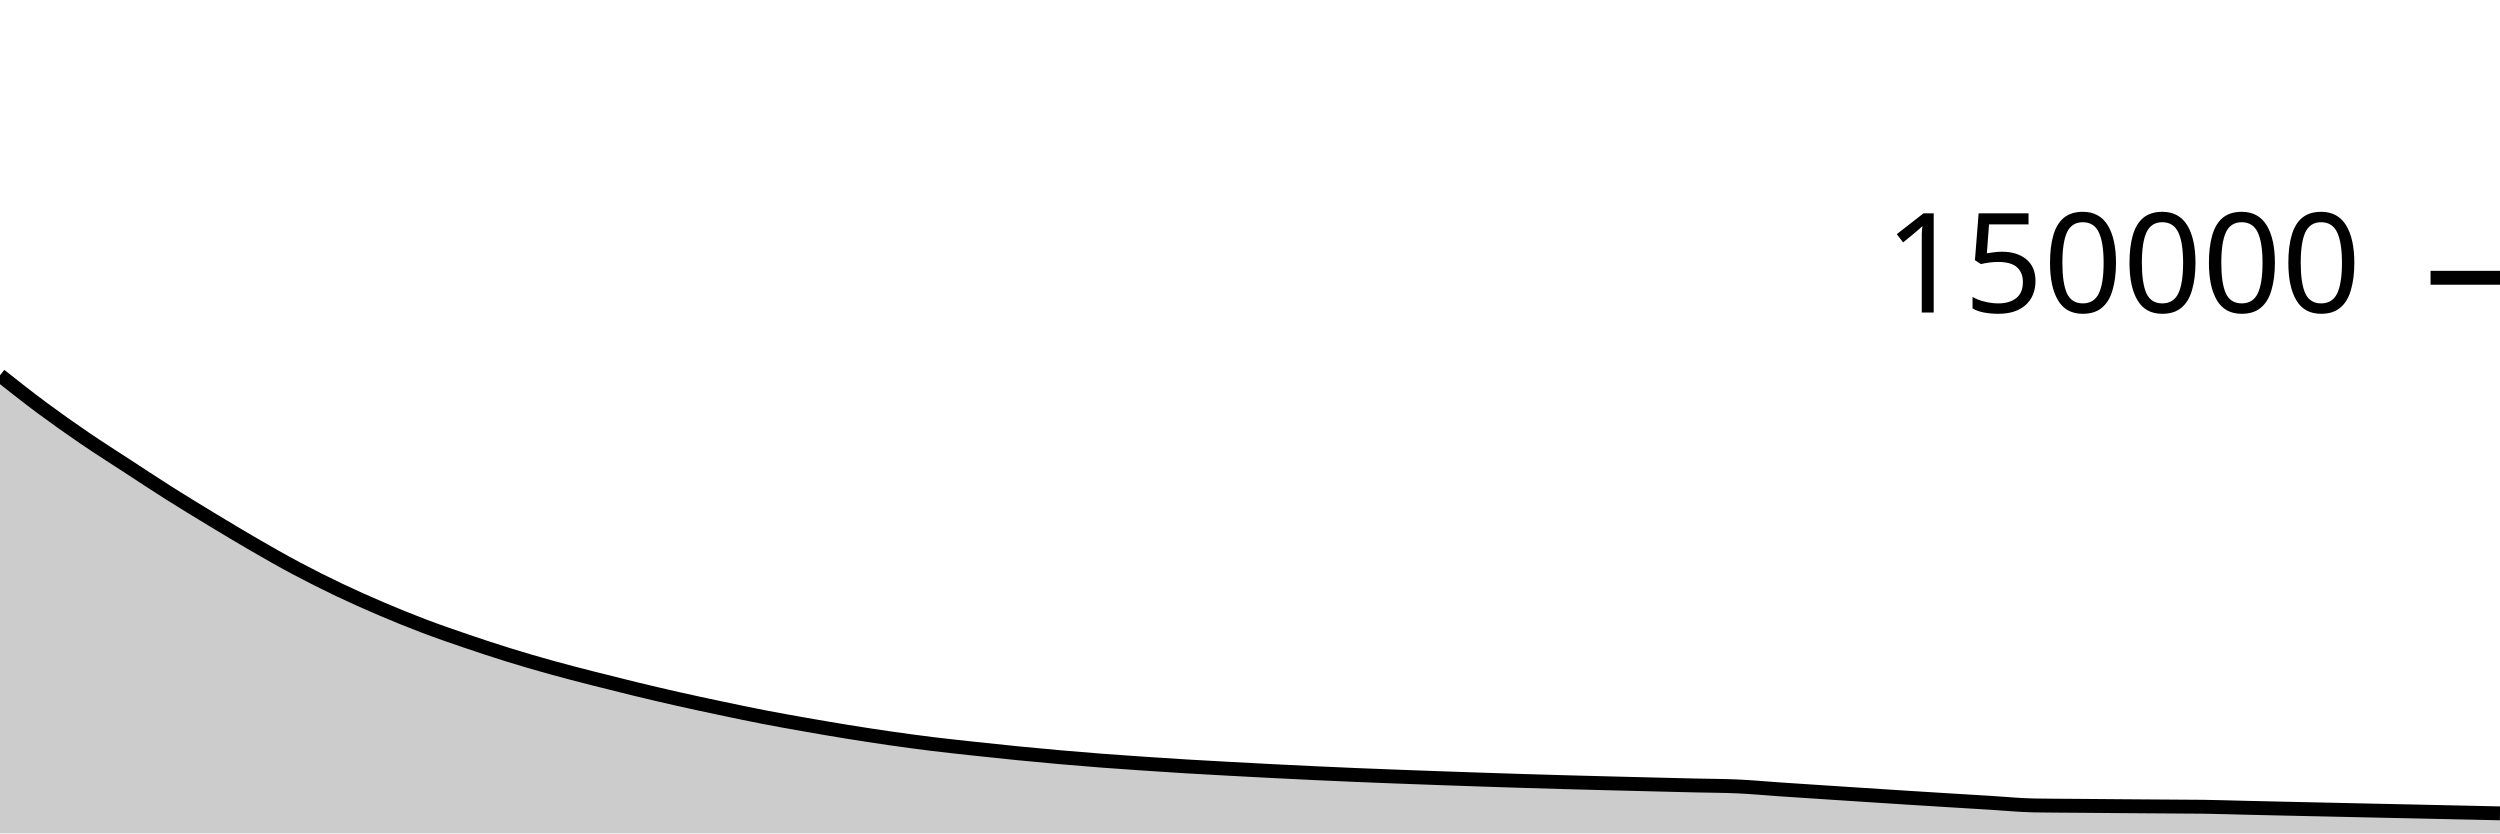
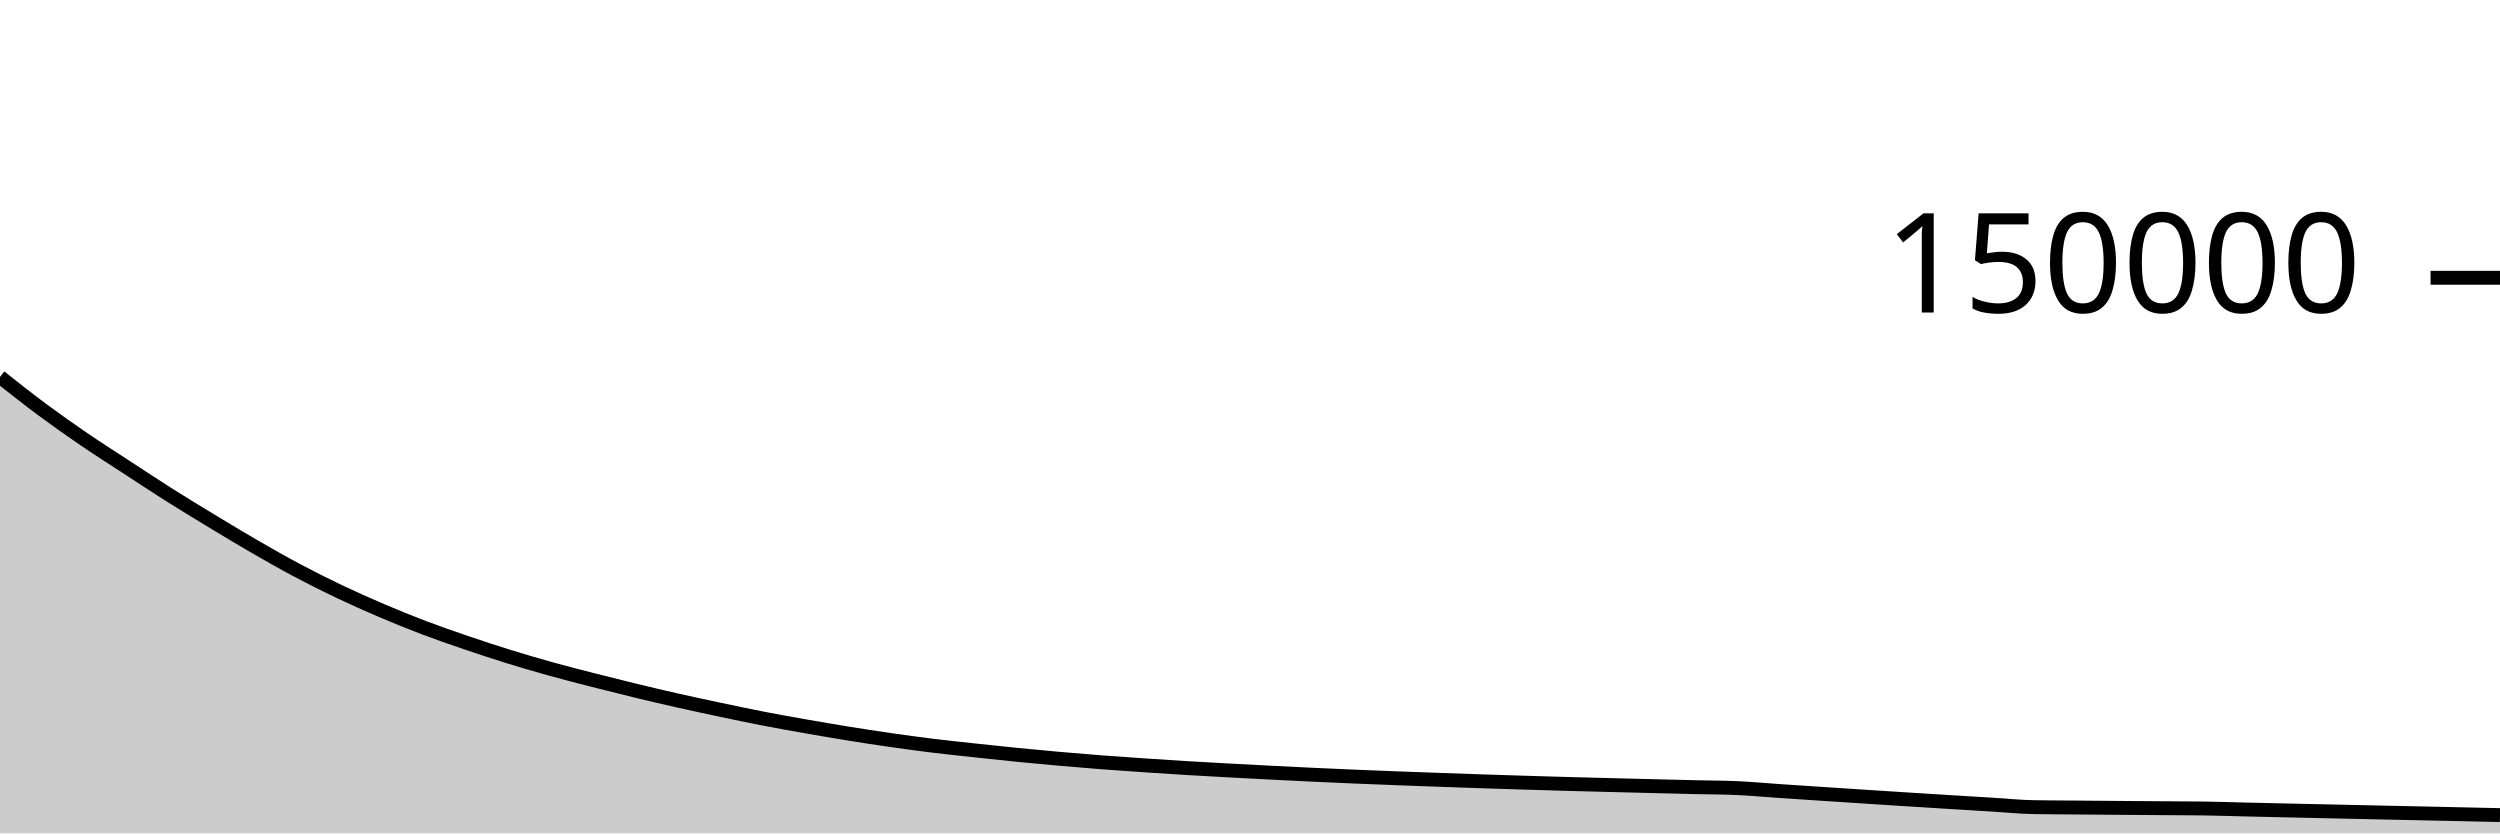
<svg xmlns="http://www.w3.org/2000/svg" viewBox="0 0 180 60">
  <g transform="translate(0,20)">
-     <path class="area" fill="rgba(0, 0, 0, 0.2)" d="M0,7.023C1.017,7.827,2.034,8.631,3.051,9.385C4.068,10.139,5.085,10.855,6.102,11.549C7.119,12.243,8.136,12.885,9.153,13.548C10.169,14.211,11.186,14.885,12.203,15.528C13.22,16.171,14.237,16.789,15.254,17.404C16.271,18.02,17.288,18.633,18.305,19.221C19.322,19.809,20.339,20.39,21.356,20.93C22.373,21.471,23.39,21.982,24.407,22.466C25.424,22.95,26.441,23.402,27.458,23.837C28.475,24.271,29.492,24.685,30.508,25.071C31.525,25.458,32.542,25.808,33.559,26.154C34.576,26.501,35.593,26.837,36.61,27.152C37.627,27.468,38.644,27.764,39.661,28.047C40.678,28.33,41.695,28.59,42.712,28.851C43.729,29.111,44.746,29.365,45.763,29.611C46.78,29.857,47.797,30.096,48.814,30.326C49.831,30.555,50.847,30.771,51.864,30.986C52.881,31.2,53.898,31.417,54.915,31.614C55.932,31.812,56.949,31.992,57.966,32.171C58.983,32.35,60,32.525,61.017,32.689C62.034,32.853,63.051,33.011,64.068,33.157C65.085,33.303,66.102,33.442,67.119,33.567C68.136,33.692,69.153,33.798,70.169,33.909C71.186,34.019,72.203,34.127,73.22,34.228C74.237,34.329,75.254,34.424,76.271,34.514C77.288,34.603,78.305,34.689,79.322,34.767C80.339,34.845,81.356,34.914,82.373,34.983C83.39,35.052,84.407,35.119,85.424,35.18C86.441,35.242,87.458,35.297,88.475,35.352C89.492,35.408,90.508,35.461,91.525,35.513C92.542,35.565,93.559,35.615,94.576,35.663C95.593,35.711,96.61,35.756,97.627,35.799C98.644,35.842,99.661,35.881,100.678,35.919C101.695,35.958,102.712,35.994,103.729,36.03C104.746,36.066,105.763,36.102,106.78,36.135C107.797,36.169,108.814,36.202,109.831,36.233C110.847,36.264,111.864,36.294,112.881,36.322C113.898,36.351,114.915,36.376,115.932,36.402C116.949,36.428,117.966,36.453,118.983,36.478C120,36.503,121.017,36.529,122.034,36.553C123.051,36.577,124.068,36.576,125.085,36.621C126.102,36.667,127.119,36.764,128.136,36.833C129.153,36.902,130.169,36.968,131.186,37.035C132.203,37.102,133.22,37.168,134.237,37.234C135.254,37.3,136.271,37.367,137.288,37.431C138.305,37.496,139.322,37.558,140.339,37.621C141.356,37.683,142.373,37.746,143.39,37.807C144.407,37.869,145.424,37.973,146.441,37.991C147.458,38.009,148.475,38.009,149.492,38.018C150.508,38.026,151.525,38.035,152.542,38.043C153.559,38.051,154.576,38.058,155.593,38.065C156.61,38.072,157.627,38.072,158.644,38.086C159.661,38.099,160.678,38.136,161.695,38.159C162.712,38.183,163.729,38.206,164.746,38.228C165.763,38.251,166.78,38.273,167.797,38.295C168.814,38.318,169.831,38.34,170.847,38.362C171.864,38.384,172.881,38.405,173.898,38.427C174.915,38.449,175.932,38.471,176.949,38.494C177.966,38.516,178.983,38.538,180,38.561L180,40C178.983,40,177.966,40,176.949,40C175.932,40,174.915,40,173.898,40C172.881,40,171.864,40,170.847,40C169.831,40,168.814,40,167.797,40C166.78,40,165.763,40,164.746,40C163.729,40,162.712,40,161.695,40C160.678,40,159.661,40,158.644,40C157.627,40,156.61,40,155.593,40C154.576,40,153.559,40,152.542,40C151.525,40,150.508,40,149.492,40C148.475,40,147.458,40,146.441,40C145.424,40,144.407,40,143.39,40C142.373,40,141.356,40,140.339,40C139.322,40,138.305,40,137.288,40C136.271,40,135.254,40,134.237,40C133.22,40,132.203,40,131.186,40C130.169,40,129.153,40,128.136,40C127.119,40,126.102,40,125.085,40C124.068,40,123.051,40,122.034,40C121.017,40,120,40,118.983,40C117.966,40,116.949,40,115.932,40C114.915,40,113.898,40,112.881,40C111.864,40,110.847,40,109.831,40C108.814,40,107.797,40,106.78,40C105.763,40,104.746,40,103.729,40C102.712,40,101.695,40,100.678,40C99.661,40,98.644,40,97.627,40C96.61,40,95.593,40,94.576,40C93.559,40,92.542,40,91.525,40C90.508,40,89.492,40,88.475,40C87.458,40,86.441,40,85.424,40C84.407,40,83.39,40,82.373,40C81.356,40,80.339,40,79.322,40C78.305,40,77.288,40,76.271,40C75.254,40,74.237,40,73.22,40C72.203,40,71.186,40,70.169,40C69.153,40,68.136,40,67.119,40C66.102,40,65.085,40,64.068,40C63.051,40,62.034,40,61.017,40C60,40,58.983,40,57.966,40C56.949,40,55.932,40,54.915,40C53.898,40,52.881,40,51.864,40C50.847,40,49.831,40,48.814,40C47.797,40,46.78,40,45.763,40C44.746,40,43.729,40,42.712,40C41.695,40,40.678,40,39.661,40C38.644,40,37.627,40,36.61,40C35.593,40,34.576,40,33.559,40C32.542,40,31.525,40,30.508,40C29.492,40,28.475,40,27.458,40C26.441,40,25.424,40,24.407,40C23.39,40,22.373,40,21.356,40C20.339,40,19.322,40,18.305,40C17.288,40,16.271,40,15.254,40C14.237,40,13.22,40,12.203,40C11.186,40,10.169,40,9.153,40C8.136,40,7.119,40,6.102,40C5.085,40,4.068,40,3.051,40C2.034,40,1.017,40,0,40Z" />
-     <path class="line" stroke="black" fill="none" d="M0,7.023C1.017,7.827,2.034,8.631,3.051,9.385C4.068,10.139,5.085,10.855,6.102,11.549C7.119,12.243,8.136,12.885,9.153,13.548C10.169,14.211,11.186,14.885,12.203,15.528C13.22,16.171,14.237,16.789,15.254,17.404C16.271,18.02,17.288,18.633,18.305,19.221C19.322,19.809,20.339,20.39,21.356,20.93C22.373,21.471,23.39,21.982,24.407,22.466C25.424,22.95,26.441,23.402,27.458,23.837C28.475,24.271,29.492,24.685,30.508,25.071C31.525,25.458,32.542,25.808,33.559,26.154C34.576,26.501,35.593,26.837,36.61,27.152C37.627,27.468,38.644,27.764,39.661,28.047C40.678,28.33,41.695,28.59,42.712,28.851C43.729,29.111,44.746,29.365,45.763,29.611C46.78,29.857,47.797,30.096,48.814,30.326C49.831,30.555,50.847,30.771,51.864,30.986C52.881,31.2,53.898,31.417,54.915,31.614C55.932,31.812,56.949,31.992,57.966,32.171C58.983,32.35,60,32.525,61.017,32.689C62.034,32.853,63.051,33.011,64.068,33.157C65.085,33.303,66.102,33.442,67.119,33.567C68.136,33.692,69.153,33.798,70.169,33.909C71.186,34.019,72.203,34.127,73.22,34.228C74.237,34.329,75.254,34.424,76.271,34.514C77.288,34.603,78.305,34.689,79.322,34.767C80.339,34.845,81.356,34.914,82.373,34.983C83.39,35.052,84.407,35.119,85.424,35.18C86.441,35.242,87.458,35.297,88.475,35.352C89.492,35.408,90.508,35.461,91.525,35.513C92.542,35.565,93.559,35.615,94.576,35.663C95.593,35.711,96.61,35.756,97.627,35.799C98.644,35.842,99.661,35.881,100.678,35.919C101.695,35.958,102.712,35.994,103.729,36.03C104.746,36.066,105.763,36.102,106.78,36.135C107.797,36.169,108.814,36.202,109.831,36.233C110.847,36.264,111.864,36.294,112.881,36.322C113.898,36.351,114.915,36.376,115.932,36.402C116.949,36.428,117.966,36.453,118.983,36.478C120,36.503,121.017,36.529,122.034,36.553C123.051,36.577,124.068,36.576,125.085,36.621C126.102,36.667,127.119,36.764,128.136,36.833C129.153,36.902,130.169,36.968,131.186,37.035C132.203,37.102,133.22,37.168,134.237,37.234C135.254,37.3,136.271,37.367,137.288,37.431C138.305,37.496,139.322,37.558,140.339,37.621C141.356,37.683,142.373,37.746,143.39,37.807C144.407,37.869,145.424,37.973,146.441,37.991C147.458,38.009,148.475,38.009,149.492,38.018C150.508,38.026,151.525,38.035,152.542,38.043C153.559,38.051,154.576,38.058,155.593,38.065C156.61,38.072,157.627,38.072,158.644,38.086C159.661,38.099,160.678,38.136,161.695,38.159C162.712,38.183,163.729,38.206,164.746,38.228C165.763,38.251,166.78,38.273,167.797,38.295C168.814,38.318,169.831,38.34,170.847,38.362C171.864,38.384,172.881,38.405,173.898,38.427C174.915,38.449,175.932,38.471,176.949,38.494C177.966,38.516,178.983,38.538,180,38.561" />
+     <path class="area" fill="rgba(0, 0, 0, 0.2)" d="M0,7.138C1.017,7.942,2.034,8.745,3.051,9.5C4.068,10.254,5.085,10.97,6.102,11.663C7.119,12.357,8.136,13,9.153,13.663C10.169,14.326,11.186,15,12.203,15.643C13.22,16.286,14.237,16.904,15.254,17.519C16.271,18.135,17.288,18.749,18.305,19.337C19.322,19.924,20.339,20.505,21.356,21.046C22.373,21.587,23.39,22.097,24.407,22.582C25.424,23.066,26.441,23.518,27.458,23.953C28.475,24.387,29.492,24.801,30.508,25.188C31.525,25.574,32.542,25.924,33.559,26.271C34.576,26.618,35.593,26.953,36.61,27.269C37.627,27.584,38.644,27.881,39.661,28.164C40.678,28.447,41.695,28.707,42.712,28.968C43.729,29.228,44.746,29.482,45.763,29.728C46.78,29.974,47.797,30.214,48.814,30.443C49.831,30.672,50.847,30.888,51.864,31.103C52.881,31.318,53.898,31.534,54.915,31.732C55.932,31.93,56.949,32.11,57.966,32.289C58.983,32.468,60,32.643,61.017,32.807C62.034,32.972,63.051,33.129,64.068,33.275C65.085,33.422,66.102,33.56,67.119,33.686C68.136,33.811,69.153,33.917,70.169,34.027C71.186,34.137,72.203,34.246,73.22,34.347C74.237,34.448,75.254,34.543,76.271,34.633C77.288,34.723,78.305,34.808,79.322,34.886C80.339,34.965,81.356,35.033,82.373,35.102C83.39,35.171,84.407,35.238,85.424,35.3C86.441,35.362,87.458,35.417,88.475,35.472C89.492,35.527,90.508,35.581,91.525,35.633C92.542,35.685,93.559,35.735,94.576,35.783C95.593,35.831,96.61,35.876,97.627,35.919C98.644,35.962,99.661,36.001,100.678,36.04C101.695,36.078,102.712,36.115,103.729,36.151C104.746,36.187,105.763,36.223,106.78,36.257C107.797,36.29,108.814,36.323,109.831,36.354C110.847,36.385,111.864,36.416,112.881,36.444C113.898,36.472,114.915,36.498,115.932,36.523C116.949,36.549,117.966,36.574,118.983,36.6C120,36.625,121.017,36.651,122.034,36.675C123.051,36.699,124.068,36.698,125.085,36.743C126.102,36.789,127.119,36.886,128.136,36.955C129.153,37.024,130.169,37.09,131.186,37.157C132.203,37.224,133.22,37.291,134.237,37.357C135.254,37.423,136.271,37.49,137.288,37.554C138.305,37.619,139.322,37.681,140.339,37.744C141.356,37.806,142.373,37.869,143.39,37.931C144.407,37.993,145.424,38.096,146.441,38.114C147.458,38.132,148.475,38.133,149.492,38.141C150.508,38.15,151.525,38.159,152.542,38.167C153.559,38.175,154.576,38.182,155.593,38.189C156.61,38.196,157.627,38.196,158.644,38.21C159.661,38.224,160.678,38.26,161.695,38.284C162.712,38.308,163.729,38.33,164.746,38.353C165.763,38.376,166.78,38.398,167.797,38.42C168.814,38.443,169.831,38.465,170.847,38.487C171.864,38.509,172.881,38.53,173.898,38.553C174.915,38.575,175.932,38.597,176.949,38.619C177.966,38.642,178.983,38.664,180,38.687L180,40C178.983,40,177.966,40,176.949,40C175.932,40,174.915,40,173.898,40C172.881,40,171.864,40,170.847,40C169.831,40,168.814,40,167.797,40C166.78,40,165.763,40,164.746,40C163.729,40,162.712,40,161.695,40C160.678,40,159.661,40,158.644,40C157.627,40,156.61,40,155.593,40C154.576,40,153.559,40,152.542,40C151.525,40,150.508,40,149.492,40C148.475,40,147.458,40,146.441,40C145.424,40,144.407,40,143.39,40C142.373,40,141.356,40,140.339,40C139.322,40,138.305,40,137.288,40C136.271,40,135.254,40,134.237,40C133.22,40,132.203,40,131.186,40C130.169,40,129.153,40,128.136,40C127.119,40,126.102,40,125.085,40C124.068,40,123.051,40,122.034,40C121.017,40,120,40,118.983,40C117.966,40,116.949,40,115.932,40C114.915,40,113.898,40,112.881,40C111.864,40,110.847,40,109.831,40C108.814,40,107.797,40,106.78,40C105.763,40,104.746,40,103.729,40C102.712,40,101.695,40,100.678,40C99.661,40,98.644,40,97.627,40C96.61,40,95.593,40,94.576,40C93.559,40,92.542,40,91.525,40C90.508,40,89.492,40,88.475,40C87.458,40,86.441,40,85.424,40C84.407,40,83.39,40,82.373,40C81.356,40,80.339,40,79.322,40C78.305,40,77.288,40,76.271,40C75.254,40,74.237,40,73.22,40C72.203,40,71.186,40,70.169,40C69.153,40,68.136,40,67.119,40C66.102,40,65.085,40,64.068,40C63.051,40,62.034,40,61.017,40C60,40,58.983,40,57.966,40C56.949,40,55.932,40,54.915,40C53.898,40,52.881,40,51.864,40C50.847,40,49.831,40,48.814,40C47.797,40,46.78,40,45.763,40C44.746,40,43.729,40,42.712,40C41.695,40,40.678,40,39.661,40C38.644,40,37.627,40,36.61,40C35.593,40,34.576,40,33.559,40C32.542,40,31.525,40,30.508,40C29.492,40,28.475,40,27.458,40C26.441,40,25.424,40,24.407,40C23.39,40,22.373,40,21.356,40C20.339,40,19.322,40,18.305,40C17.288,40,16.271,40,15.254,40C14.237,40,13.22,40,12.203,40C11.186,40,10.169,40,9.153,40C8.136,40,7.119,40,6.102,40C5.085,40,4.068,40,3.051,40C2.034,40,1.017,40,0,40Z" />
+     <path class="line" stroke="black" fill="none" d="M0,7.138C1.017,7.942,2.034,8.745,3.051,9.5C4.068,10.254,5.085,10.97,6.102,11.663C7.119,12.357,8.136,13,9.153,13.663C10.169,14.326,11.186,15,12.203,15.643C13.22,16.286,14.237,16.904,15.254,17.519C16.271,18.135,17.288,18.749,18.305,19.337C19.322,19.924,20.339,20.505,21.356,21.046C22.373,21.587,23.39,22.097,24.407,22.582C25.424,23.066,26.441,23.518,27.458,23.953C28.475,24.387,29.492,24.801,30.508,25.188C31.525,25.574,32.542,25.924,33.559,26.271C34.576,26.618,35.593,26.953,36.61,27.269C37.627,27.584,38.644,27.881,39.661,28.164C40.678,28.447,41.695,28.707,42.712,28.968C43.729,29.228,44.746,29.482,45.763,29.728C46.78,29.974,47.797,30.214,48.814,30.443C49.831,30.672,50.847,30.888,51.864,31.103C52.881,31.318,53.898,31.534,54.915,31.732C55.932,31.93,56.949,32.11,57.966,32.289C58.983,32.468,60,32.643,61.017,32.807C62.034,32.972,63.051,33.129,64.068,33.275C65.085,33.422,66.102,33.56,67.119,33.686C68.136,33.811,69.153,33.917,70.169,34.027C71.186,34.137,72.203,34.246,73.22,34.347C74.237,34.448,75.254,34.543,76.271,34.633C77.288,34.723,78.305,34.808,79.322,34.886C80.339,34.965,81.356,35.033,82.373,35.102C83.39,35.171,84.407,35.238,85.424,35.3C86.441,35.362,87.458,35.417,88.475,35.472C89.492,35.527,90.508,35.581,91.525,35.633C92.542,35.685,93.559,35.735,94.576,35.783C95.593,35.831,96.61,35.876,97.627,35.919C98.644,35.962,99.661,36.001,100.678,36.04C101.695,36.078,102.712,36.115,103.729,36.151C104.746,36.187,105.763,36.223,106.78,36.257C107.797,36.29,108.814,36.323,109.831,36.354C110.847,36.385,111.864,36.416,112.881,36.444C113.898,36.472,114.915,36.498,115.932,36.523C116.949,36.549,117.966,36.574,118.983,36.6C120,36.625,121.017,36.651,122.034,36.675C123.051,36.699,124.068,36.698,125.085,36.743C126.102,36.789,127.119,36.886,128.136,36.955C129.153,37.024,130.169,37.09,131.186,37.157C132.203,37.224,133.22,37.291,134.237,37.357C135.254,37.423,136.271,37.49,137.288,37.554C138.305,37.619,139.322,37.681,140.339,37.744C141.356,37.806,142.373,37.869,143.39,37.931C144.407,37.993,145.424,38.096,146.441,38.114C147.458,38.132,148.475,38.133,149.492,38.141C150.508,38.15,151.525,38.159,152.542,38.167C153.559,38.175,154.576,38.182,155.593,38.189C156.61,38.196,157.627,38.196,158.644,38.21C159.661,38.224,160.678,38.26,161.695,38.284C162.712,38.308,163.729,38.33,164.746,38.353C165.763,38.376,166.78,38.398,167.797,38.42C168.814,38.443,169.831,38.465,170.847,38.487C171.864,38.509,172.881,38.53,173.898,38.553C174.915,38.575,175.932,38.597,176.949,38.619C177.966,38.642,178.983,38.664,180,38.687" />
    <path class="axis-ceiling" stroke-width="1" stroke="black" fill="none" d="M175,0L180,0" />
    <text class="axis-ceiling-label" font-family="sans-serif" text-anchor="end" font-size="10px" x="170" y="2.5">150000</text>
  </g>
</svg>
